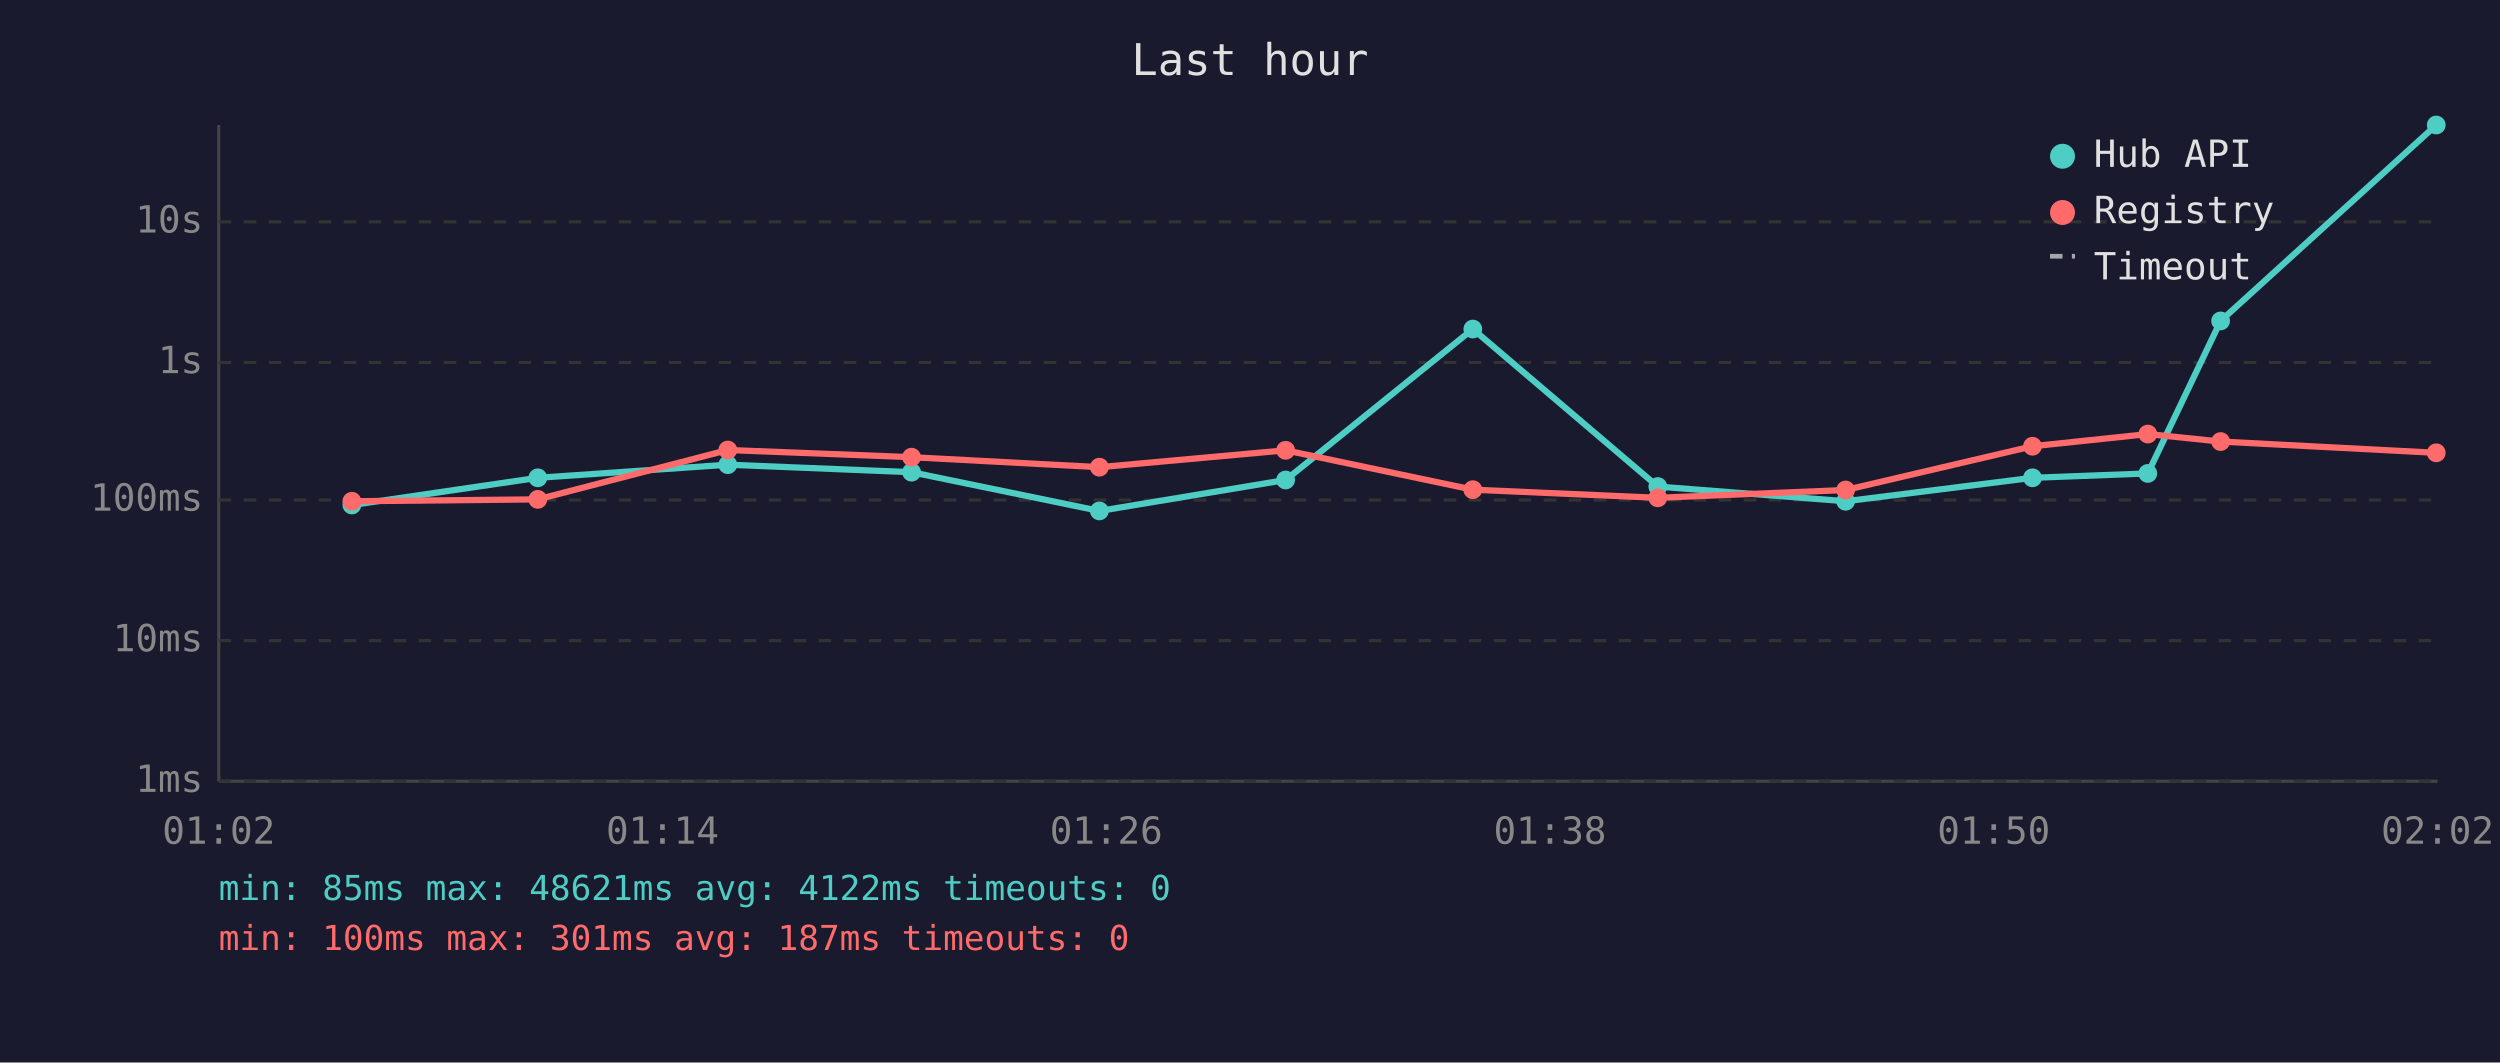
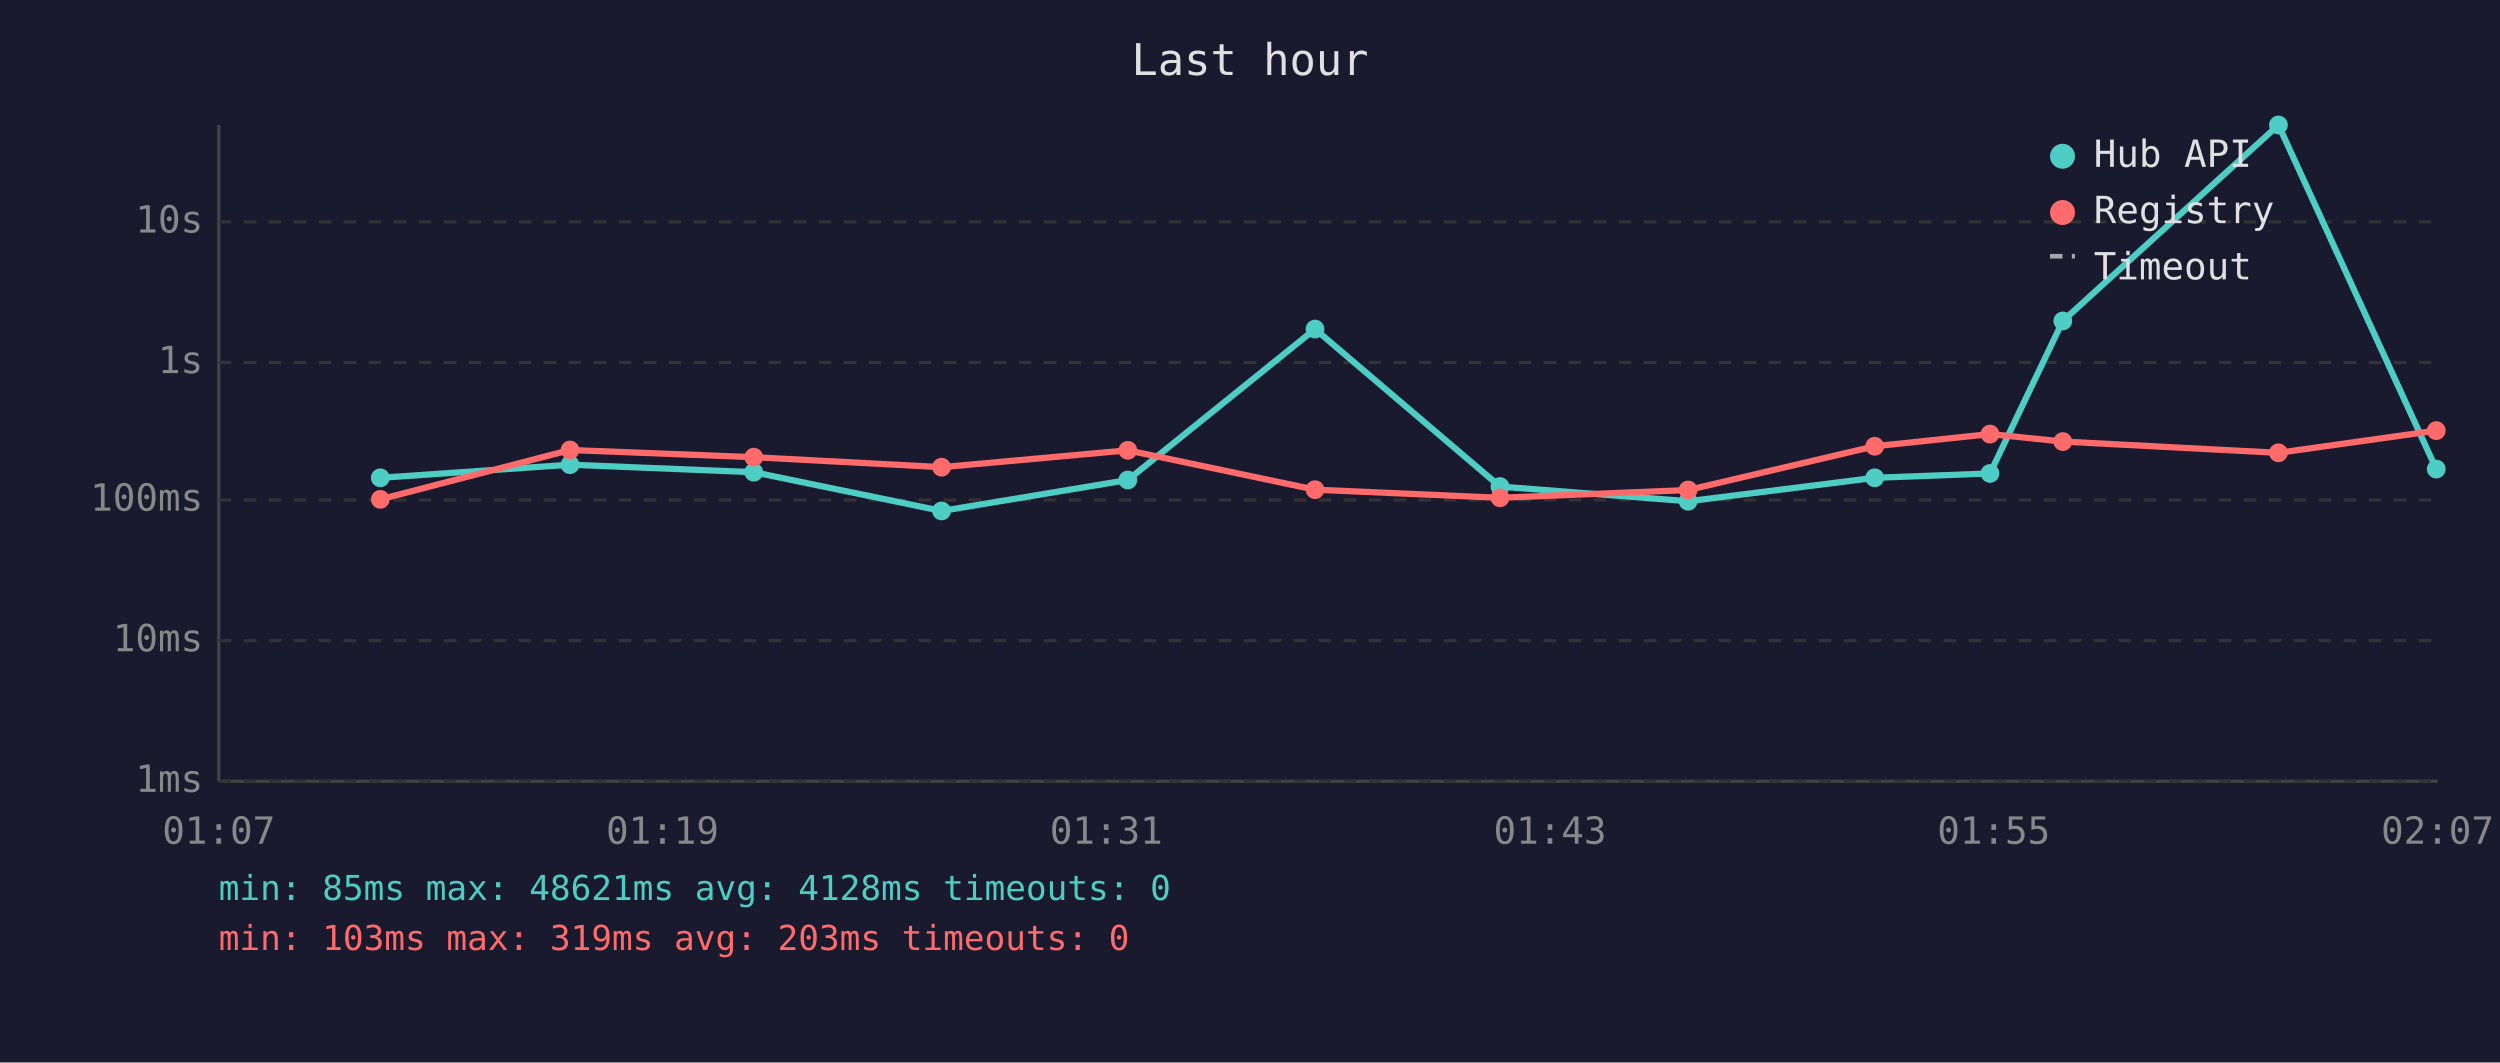
<svg xmlns="http://www.w3.org/2000/svg" viewBox="0 0 800 340" font-family="monospace" font-size="12">
  <rect width="800" height="340" fill="#1a1a2e" />
  <text x="400" y="24" fill="#e0e0e0" font-size="14" text-anchor="middle">Last hour</text>
  <line x1="70" y1="40" x2="70" y2="250" stroke="#444" stroke-width="1" />
  <line x1="70" y1="250" x2="780" y2="250" stroke="#444" stroke-width="1" />
  <line x1="70" y1="250" x2="780" y2="250" stroke="#333" stroke-width="1" stroke-dasharray="4" />
  <text x="65" y="250" fill="#888" text-anchor="end" dominant-baseline="middle">1ms</text>
  <line x1="70" y1="205" x2="780" y2="205" stroke="#333" stroke-width="1" stroke-dasharray="4" />
  <text x="65" y="205" fill="#888" text-anchor="end" dominant-baseline="middle">10ms</text>
  <line x1="70" y1="160" x2="780" y2="160" stroke="#333" stroke-width="1" stroke-dasharray="4" />
  <text x="65" y="160" fill="#888" text-anchor="end" dominant-baseline="middle">100ms</text>
  <line x1="70" y1="116" x2="780" y2="116" stroke="#333" stroke-width="1" stroke-dasharray="4" />
  <text x="65" y="116" fill="#888" text-anchor="end" dominant-baseline="middle">1s</text>
  <line x1="70" y1="71" x2="780" y2="71" stroke="#333" stroke-width="1" stroke-dasharray="4" />
  <text x="65" y="71" fill="#888" text-anchor="end" dominant-baseline="middle">10s</text>
-   <text x="70" y="270" fill="#888" text-anchor="middle">01:02</text>
-   <text x="212" y="270" fill="#888" text-anchor="middle">01:14</text>
-   <text x="354" y="270" fill="#888" text-anchor="middle">01:26</text>
-   <text x="496" y="270" fill="#888" text-anchor="middle">01:38</text>
-   <text x="638" y="270" fill="#888" text-anchor="middle">01:50</text>
-   <text x="780" y="270" fill="#888" text-anchor="middle">02:02</text>
-   <polyline points="112.6,161.6 172.1,152.9 232.9,148.7 291.7,151.1 351.8,163.5 411.4,153.6 471.3,105.3 530.5,155.7 590.6,160.4 650.4,152.9 687.3,151.5 710.6,102.7 779.6,40.0" fill="none" stroke="#4ecdc4" stroke-width="2" opacity="1" />
-   <circle cx="112.6" cy="161.6" r="3" fill="#4ecdc4" />
-   <circle cx="172.1" cy="152.9" r="3" fill="#4ecdc4" />
-   <circle cx="232.9" cy="148.7" r="3" fill="#4ecdc4" />
-   <circle cx="291.7" cy="151.1" r="3" fill="#4ecdc4" />
-   <circle cx="351.8" cy="163.5" r="3" fill="#4ecdc4" />
-   <circle cx="411.4" cy="153.6" r="3" fill="#4ecdc4" />
-   <circle cx="471.3" cy="105.3" r="3" fill="#4ecdc4" />
-   <circle cx="530.5" cy="155.7" r="3" fill="#4ecdc4" />
-   <circle cx="590.6" cy="160.4" r="3" fill="#4ecdc4" />
-   <circle cx="650.4" cy="152.9" r="3" fill="#4ecdc4" />
-   <circle cx="687.3" cy="151.5" r="3" fill="#4ecdc4" />
-   <circle cx="710.6" cy="102.7" r="3" fill="#4ecdc4" />
-   <circle cx="779.6" cy="40.0" r="3" fill="#4ecdc4" />
-   <polyline points="112.6,160.4 172.1,159.8 232.9,144.0 291.7,146.3 351.8,149.5 411.4,144.1 471.3,156.7 530.5,159.3 590.6,156.8 650.4,142.8 687.3,138.9 710.6,141.3 779.6,144.9" fill="none" stroke="#ff6b6b" stroke-width="2" opacity="1" />
-   <circle cx="112.6" cy="160.4" r="3" fill="#ff6b6b" />
-   <circle cx="172.1" cy="159.8" r="3" fill="#ff6b6b" />
-   <circle cx="232.9" cy="144.0" r="3" fill="#ff6b6b" />
-   <circle cx="291.7" cy="146.3" r="3" fill="#ff6b6b" />
-   <circle cx="351.8" cy="149.5" r="3" fill="#ff6b6b" />
-   <circle cx="411.4" cy="144.1" r="3" fill="#ff6b6b" />
-   <circle cx="471.3" cy="156.7" r="3" fill="#ff6b6b" />
-   <circle cx="530.5" cy="159.3" r="3" fill="#ff6b6b" />
-   <circle cx="590.6" cy="156.8" r="3" fill="#ff6b6b" />
-   <circle cx="650.4" cy="142.8" r="3" fill="#ff6b6b" />
-   <circle cx="687.3" cy="138.9" r="3" fill="#ff6b6b" />
-   <circle cx="710.6" cy="141.3" r="3" fill="#ff6b6b" />
-   <circle cx="779.6" cy="144.9" r="3" fill="#ff6b6b" />
+   <text x="70" y="270" fill="#888" text-anchor="middle">01:07</text>
+   <text x="212" y="270" fill="#888" text-anchor="middle">01:19</text>
+   <text x="354" y="270" fill="#888" text-anchor="middle">01:31</text>
+   <text x="496" y="270" fill="#888" text-anchor="middle">01:43</text>
+   <text x="638" y="270" fill="#888" text-anchor="middle">01:55</text>
+   <text x="780" y="270" fill="#888" text-anchor="middle">02:07</text>
+   <polyline points="121.7,152.9 182.4,148.7 241.2,151.1 301.3,163.5 360.9,153.6 420.8,105.3 480.0,155.7 540.2,160.4 599.9,152.9 636.8,151.5 660.1,102.7 729.1,40.0 779.6,150.1" fill="none" stroke="#4ecdc4" stroke-width="2" opacity="1" />
+   <circle cx="121.7" cy="152.9" r="3" fill="#4ecdc4" />
+   <circle cx="182.4" cy="148.7" r="3" fill="#4ecdc4" />
+   <circle cx="241.2" cy="151.1" r="3" fill="#4ecdc4" />
+   <circle cx="301.3" cy="163.5" r="3" fill="#4ecdc4" />
+   <circle cx="360.9" cy="153.6" r="3" fill="#4ecdc4" />
+   <circle cx="420.8" cy="105.3" r="3" fill="#4ecdc4" />
+   <circle cx="480.0" cy="155.7" r="3" fill="#4ecdc4" />
+   <circle cx="540.2" cy="160.4" r="3" fill="#4ecdc4" />
+   <circle cx="599.9" cy="152.9" r="3" fill="#4ecdc4" />
+   <circle cx="636.8" cy="151.5" r="3" fill="#4ecdc4" />
+   <circle cx="660.1" cy="102.7" r="3" fill="#4ecdc4" />
+   <circle cx="729.1" cy="40.0" r="3" fill="#4ecdc4" />
+   <circle cx="779.6" cy="150.1" r="3" fill="#4ecdc4" />
+   <polyline points="121.7,159.8 182.4,144.0 241.2,146.3 301.3,149.5 360.9,144.1 420.8,156.7 480.0,159.3 540.2,156.8 599.9,142.8 636.8,138.9 660.1,141.3 729.1,144.9 779.6,137.8" fill="none" stroke="#ff6b6b" stroke-width="2" opacity="1" />
+   <circle cx="121.7" cy="159.8" r="3" fill="#ff6b6b" />
+   <circle cx="182.4" cy="144.0" r="3" fill="#ff6b6b" />
+   <circle cx="241.2" cy="146.3" r="3" fill="#ff6b6b" />
+   <circle cx="301.3" cy="149.5" r="3" fill="#ff6b6b" />
+   <circle cx="360.9" cy="144.1" r="3" fill="#ff6b6b" />
+   <circle cx="420.8" cy="156.7" r="3" fill="#ff6b6b" />
+   <circle cx="480.0" cy="159.3" r="3" fill="#ff6b6b" />
+   <circle cx="540.2" cy="156.8" r="3" fill="#ff6b6b" />
+   <circle cx="599.9" cy="142.8" r="3" fill="#ff6b6b" />
+   <circle cx="636.8" cy="138.9" r="3" fill="#ff6b6b" />
+   <circle cx="660.1" cy="141.3" r="3" fill="#ff6b6b" />
+   <circle cx="729.1" cy="144.9" r="3" fill="#ff6b6b" />
+   <circle cx="779.6" cy="137.8" r="3" fill="#ff6b6b" />
  <circle cx="660" cy="50" r="4" fill="#4ecdc4" />
  <text x="670" y="50" fill="#e0e0e0" dominant-baseline="middle">Hub API</text>
  <circle cx="660" cy="68" r="4" fill="#ff6b6b" />
  <text x="670" y="68" fill="#e0e0e0" dominant-baseline="middle">Registry</text>
  <line x1="656" y1="82" x2="664" y2="82" stroke="#e0e0e0" stroke-width="1.5" stroke-dasharray="4,3" opacity="0.7" />
  <text x="670" y="86" fill="#e0e0e0" dominant-baseline="middle">Timeout</text>
-   <text x="70" y="288" fill="#4ecdc4" font-size="11">min: 85ms  max: 48621ms  avg: 4122ms  timeouts: 0</text>
-   <text x="70" y="304" fill="#ff6b6b" font-size="11">min: 100ms  max: 301ms  avg: 187ms  timeouts: 0</text>
+   <text x="70" y="288" fill="#4ecdc4" font-size="11">min: 85ms  max: 48621ms  avg: 4128ms  timeouts: 0</text>
+   <text x="70" y="304" fill="#ff6b6b" font-size="11">min: 103ms  max: 319ms  avg: 203ms  timeouts: 0</text>
</svg>
